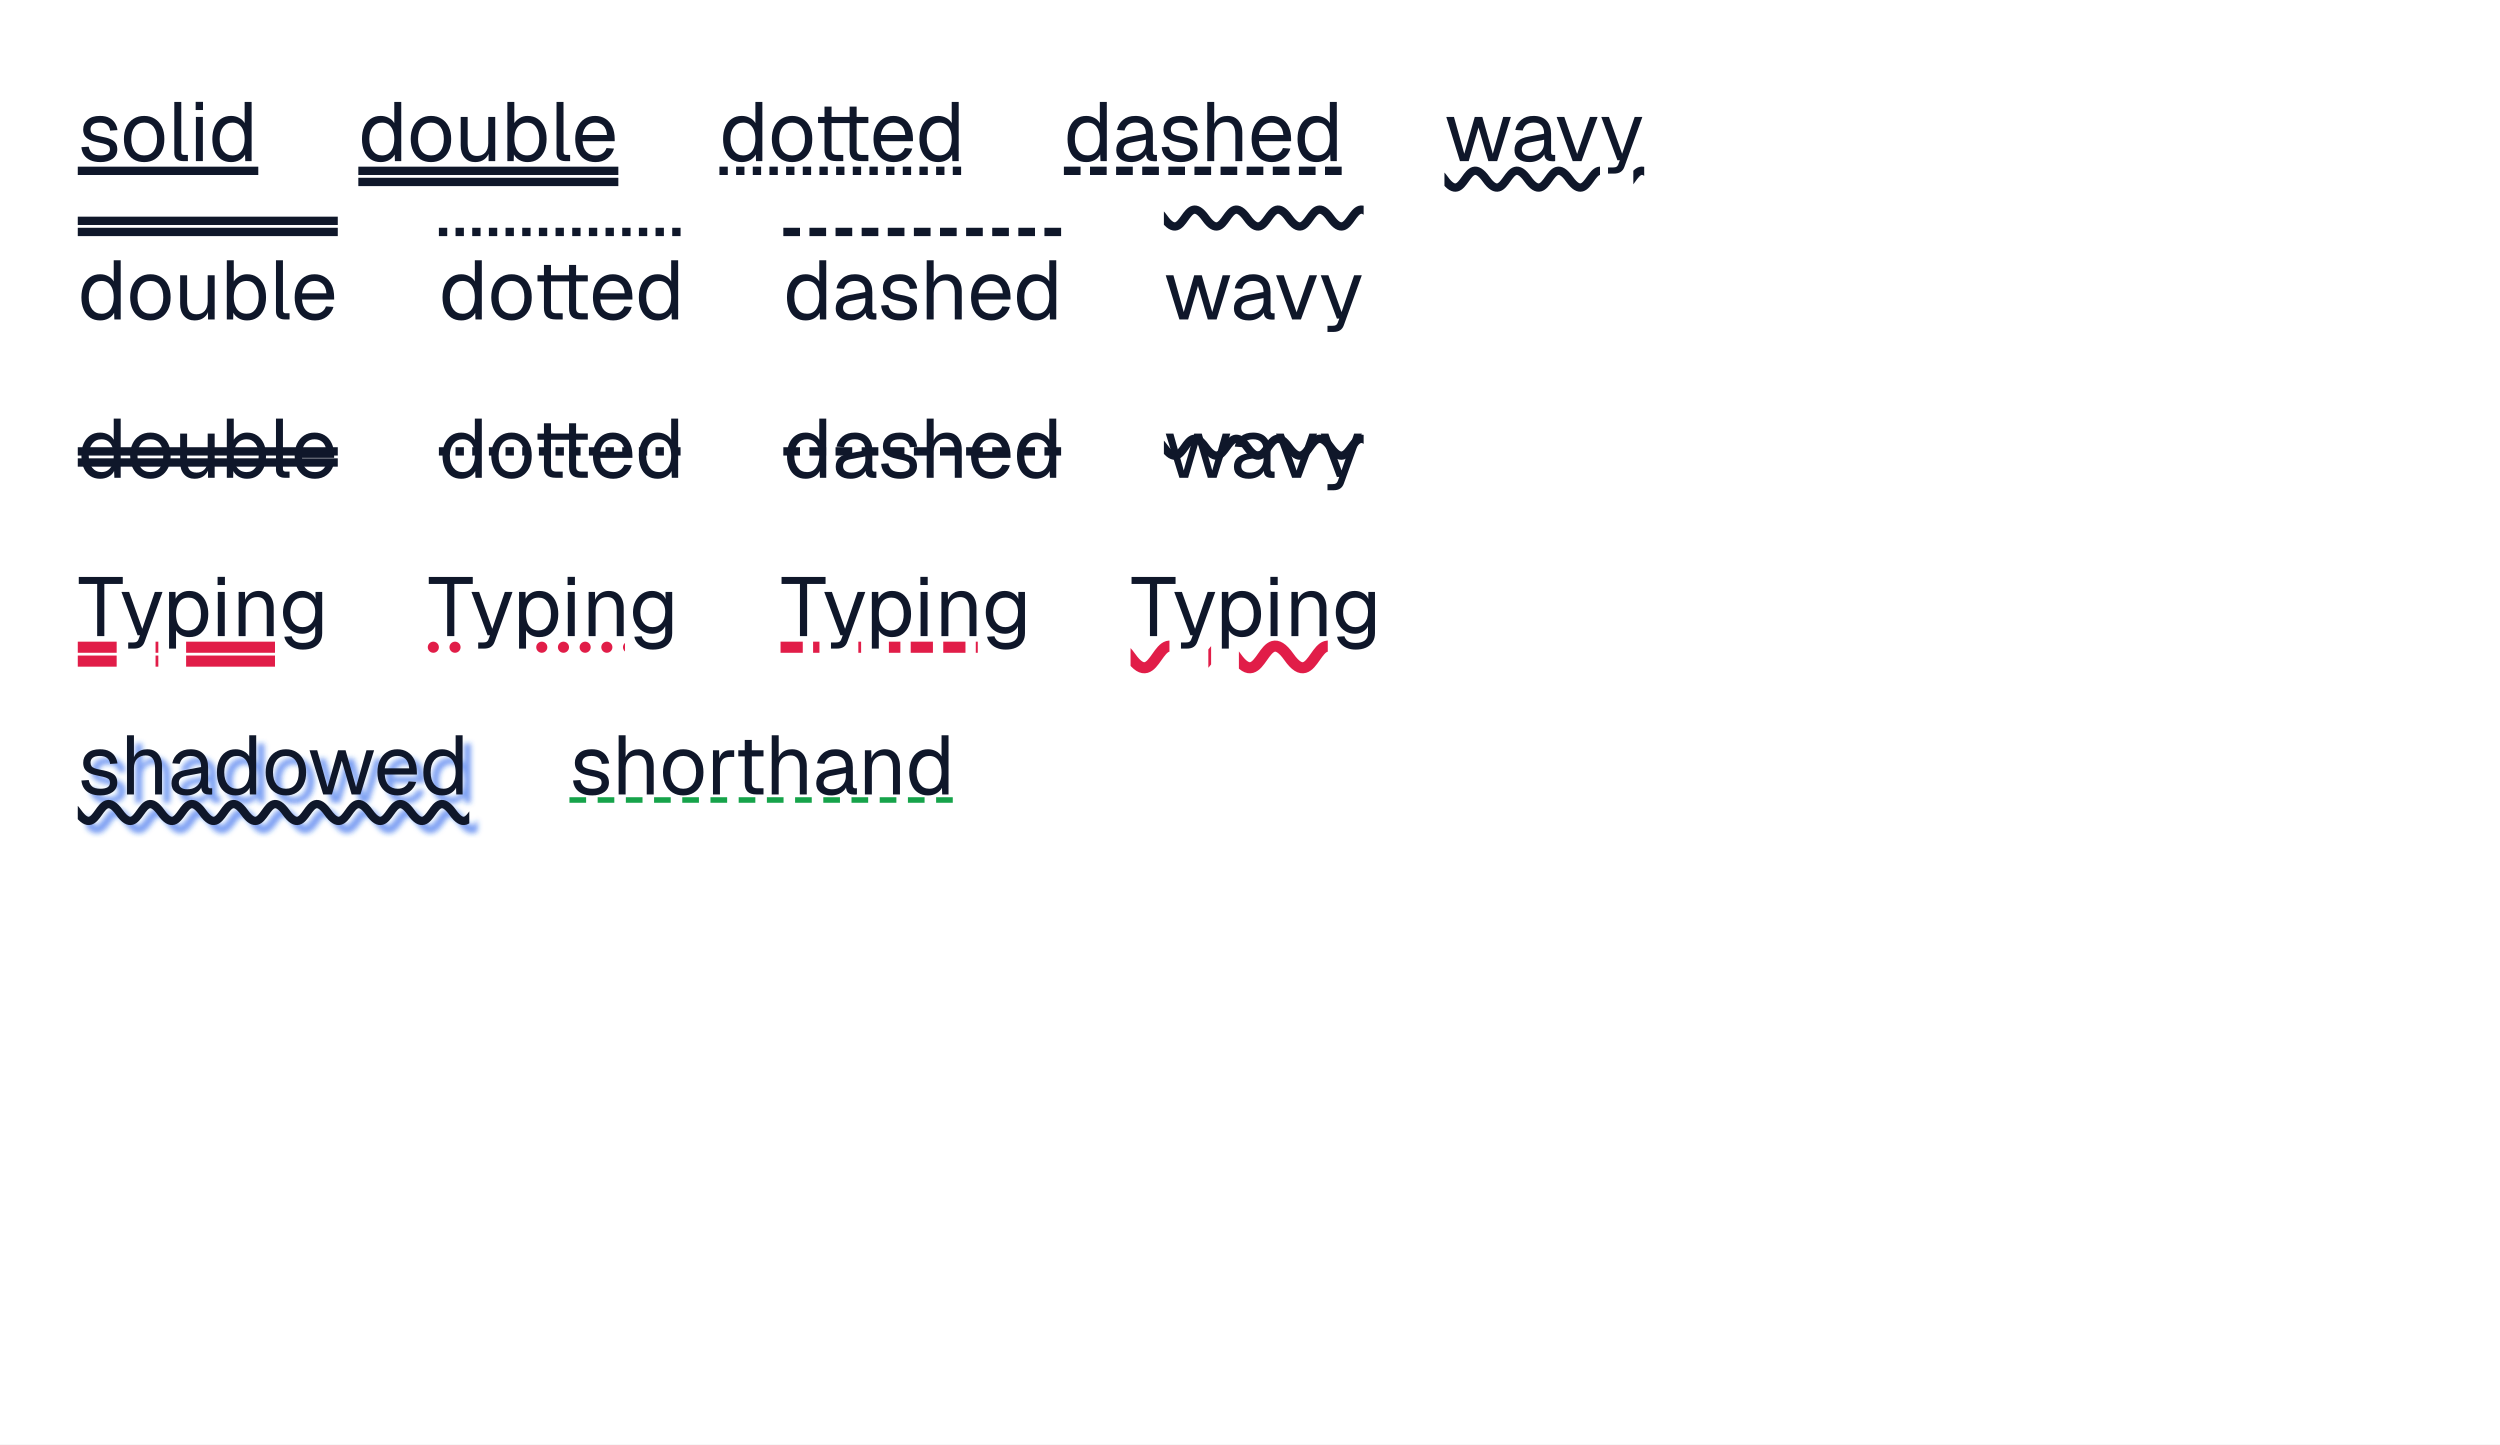
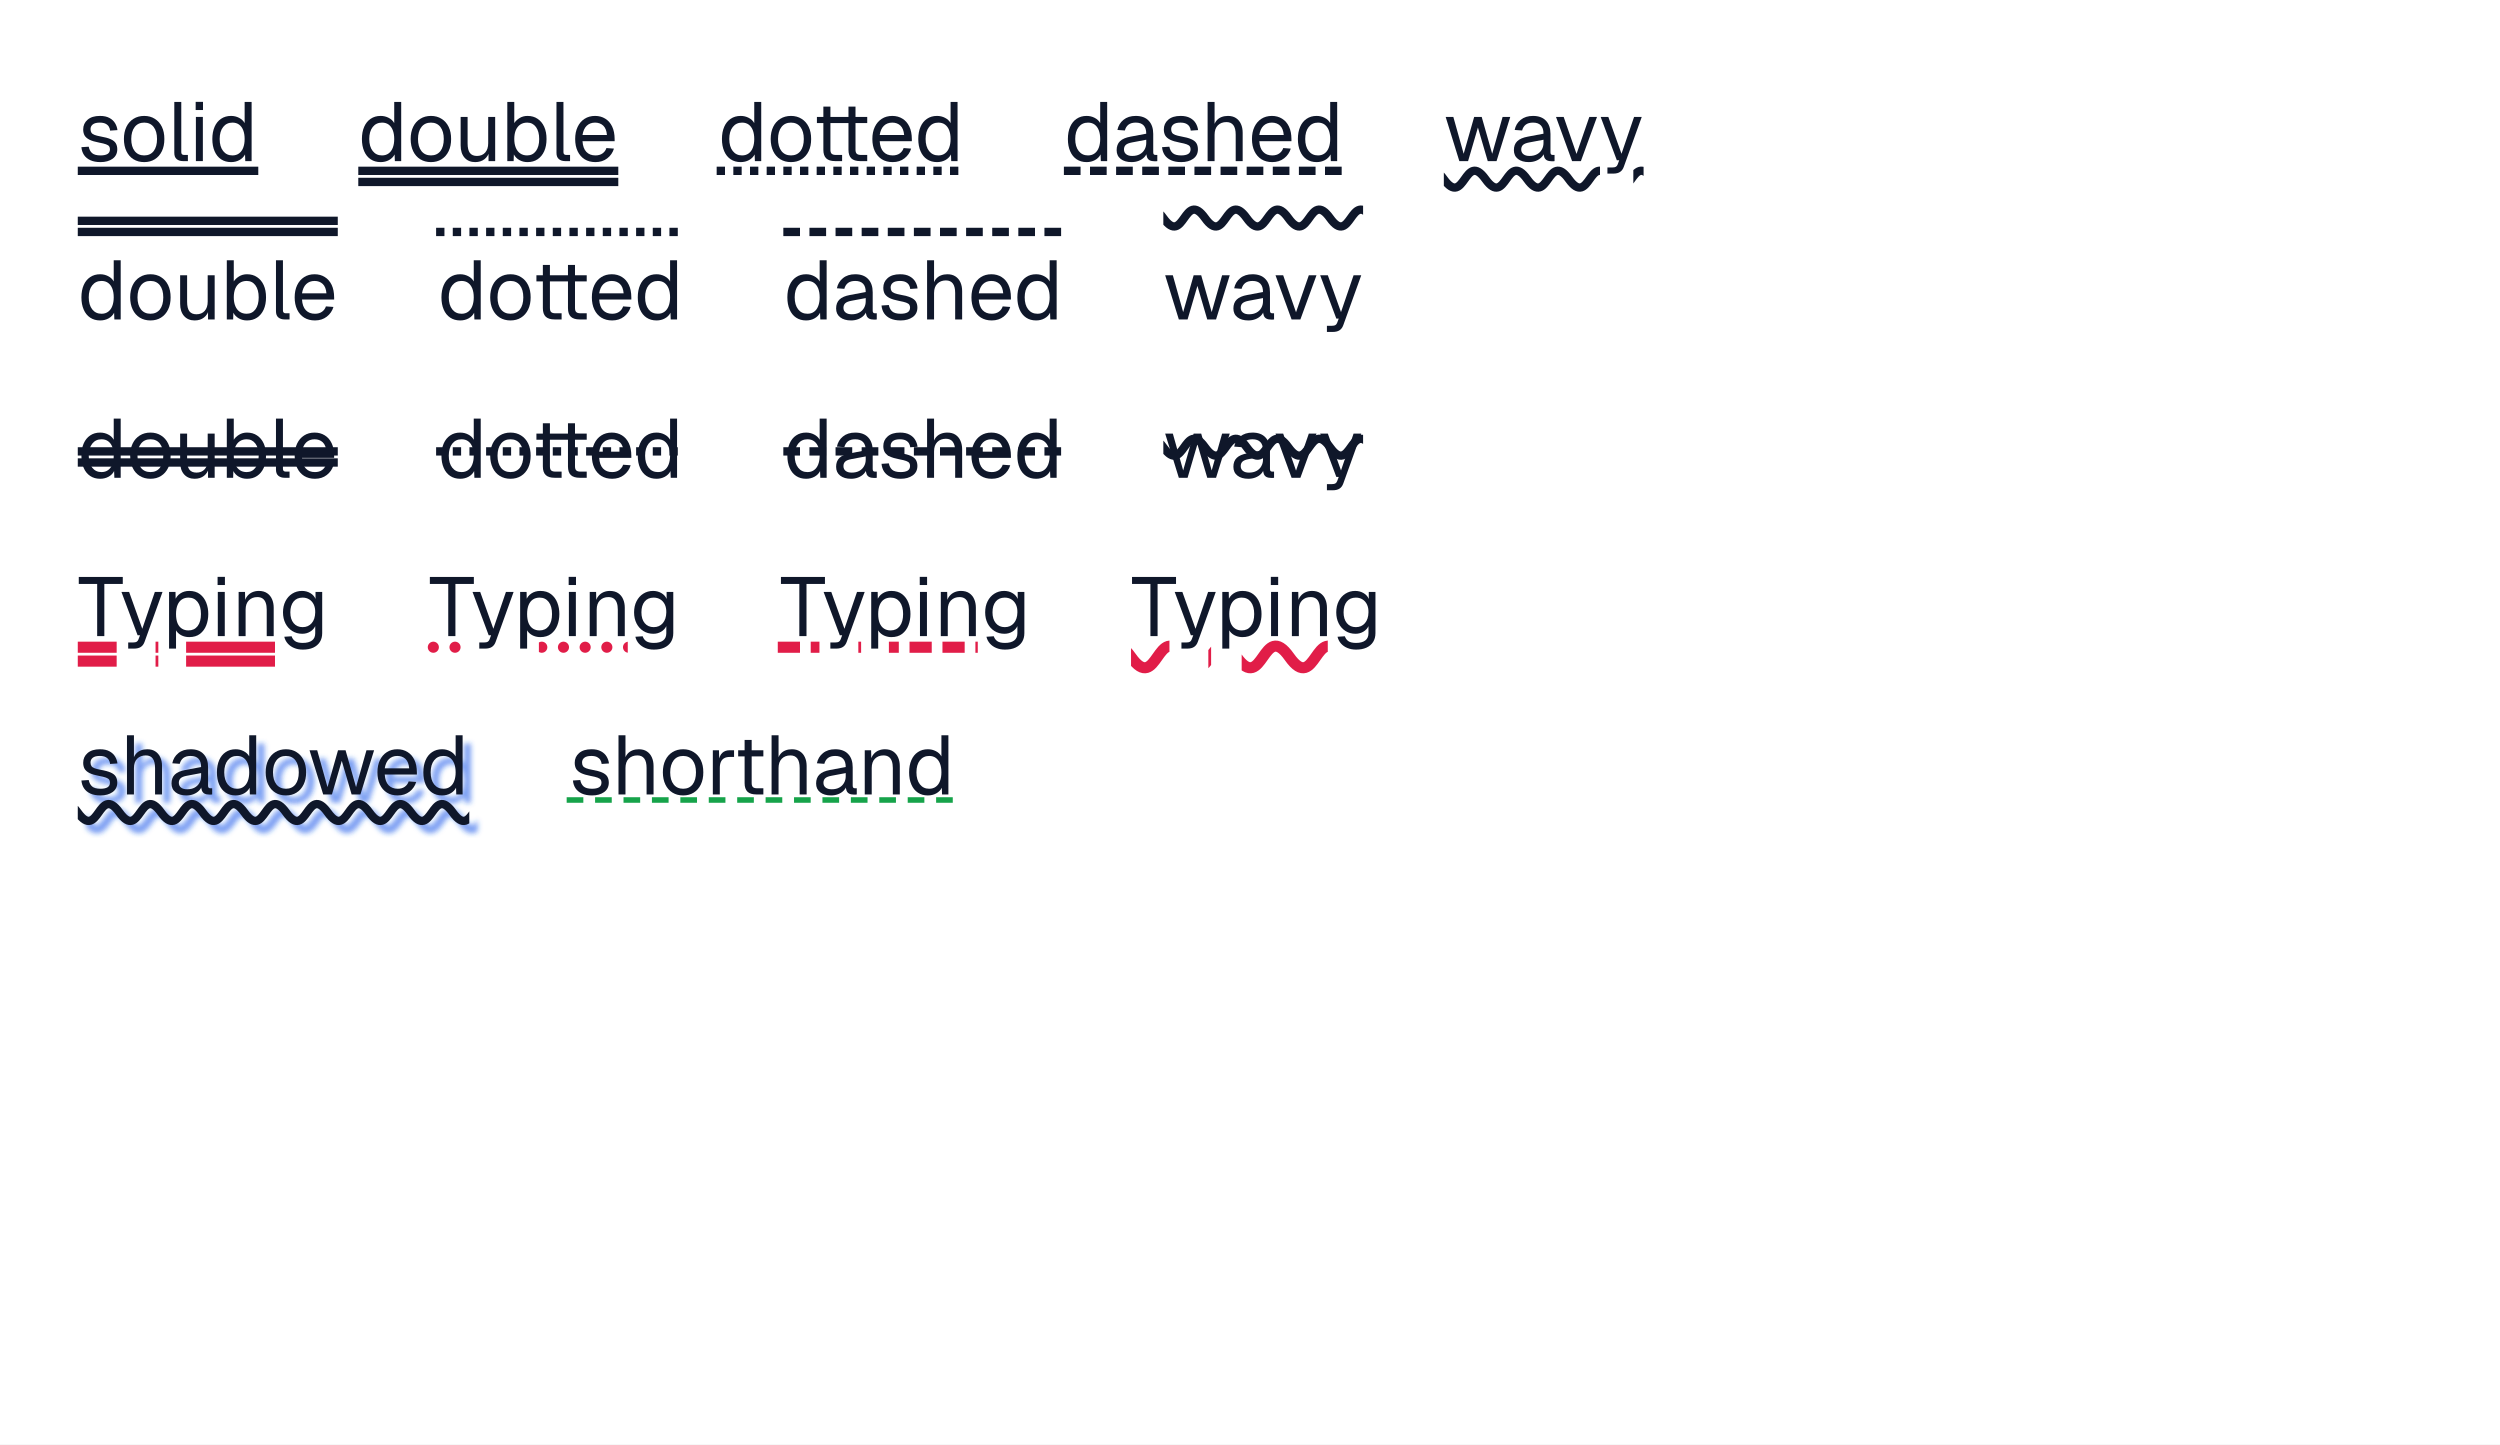
<svg xmlns="http://www.w3.org/2000/svg" width="900" height="520" viewBox="0 0 900 520">
  <rect x="0" y="0" width="900" height="520" fill="#fff" />
  <rect x="28" y="60" width="64.98" height="3" fill="#0f172a" />
  <g fill="#0f172a">
    <use href="#g0" x="28" y="58" />
    <use href="#g1" x="43.3" y="58" />
    <use href="#g2" x="60.34" y="58" />
    <use href="#g3" x="68.11" y="58" />
    <use href="#g4" x="75.13" y="58" />
  </g>
-   <rect x="129" y="60" width="93.6" height="3" fill="#0f172a" />
-   <rect x="129" y="64" width="93.6" height="3" fill="#0f172a" />
-   <g fill="#0f172a">
-     <use href="#g4" x="129" y="58" />
-     <use href="#g1" x="146.55" y="58" />
-     <use href="#g5" x="163.44" y="58" />
-     <use href="#g6" x="180.24" y="58" />
-     <use href="#g2" x="197.94" y="58" />
-     <use href="#g7" x="205.77" y="58" />
-   </g>
-   <path d="M259 61.5h88" fill="none" stroke="#0f172a" stroke-width="3" stroke-dasharray="3 3" />
-   <g fill="#0f172a">
-     <use href="#g4" x="259" y="58" />
-     <use href="#g1" x="276.55" y="58" />
-     <use href="#g8" x="292.84" y="58" />
-     <use href="#g7" x="313.15" y="58" />
-     <use href="#g4" x="329.68" y="58" />
+   <rect x="128.984" y="60" width="93.6" height="3" fill="#0f172a" />
+   <rect x="128.984" y="64" width="93.6" height="3" fill="#0f172a" />
+   <g fill="#0f172a">
+     <use href="#g4" x="128.98" y="58" />
+     <use href="#g1" x="146.53" y="58" />
+     <use href="#g5" x="163.42" y="58" />
+     <use href="#g6" x="180.22" y="58" />
+     <use href="#g2" x="197.92" y="58" />
+     <use href="#g7" x="205.75" y="58" />
+   </g>
+   <path d="M258 61.5h89" fill="none" stroke="#0f172a" stroke-width="3" stroke-dasharray="3 3" />
+   <g fill="#0f172a">
+     <use href="#g4" x="258.59" y="58" />
+     <use href="#g1" x="276.14" y="58" />
+     <use href="#g8" x="292.43" y="58" />
+     <use href="#g7" x="312.74" y="58" />
+     <use href="#g4" x="329.27" y="58" />
  </g>
  <path d="M383 61.5h100" fill="none" stroke="#0f172a" stroke-width="3" stroke-dasharray="6 3.4" />
  <g fill="#0f172a">
-     <use href="#g4" x="383" y="58" />
-     <use href="#g9" x="400.55" y="58" />
-     <use href="#g0" x="416.9" y="58" />
-     <use href="#g10" x="432.2" y="58" />
-     <use href="#g7" x="449.27" y="58" />
-     <use href="#g4" x="465.8" y="58" />
+     <use href="#g4" x="383.13" y="58" />
+     <use href="#g9" x="400.68" y="58" />
+     <use href="#g0" x="417.03" y="58" />
+     <use href="#g10" x="432.33" y="58" />
+     <use href="#g7" x="449.4" y="58" />
+     <use href="#g4" x="465.93" y="58" />
  </g>
  <clipPath id="cp0">
-     <path d="M520 59h56v11h-56Zm68 0h3.91v11h-3.91Z" />
+     <path d="M519.78 59h56.22v11h-56.22Zm68.22 0h3.69v11h-3.69Z" />
  </clipPath>
  <g clip-path="url(#cp0)">
-     <path d="M505 64.5c7.5 10.5 7.5-10.5 15 0s7.5-10.5 15 0 7.5-10.5 15 0 7.5-10.5 15 0 7.5-10.5 15 0 7.5-10.5 15 0 7.5-10.5 15 0" fill="none" stroke="#0f172a" stroke-width="3" />
-   </g>
-   <g fill="#0f172a">
-     <use href="#g11" x="520" y="58" />
-     <use href="#g9" x="543.91" y="58" />
-     <use href="#g12" x="559.72" y="58" />
-     <use href="#g13" x="575.8" y="58" />
+     <path d="M504.78 64.5c7.5 10.5 7.5-10.5 15 0s7.5-10.5 15 0 7.5-10.5 15 0 7.5-10.5 15 0 7.5-10.5 15 0 7.5-10.5 15 0 7.5-10.5 15 0" fill="none" stroke="#0f172a" stroke-width="3" />
+   </g>
+   <g fill="#0f172a">
+     <use href="#g11" x="519.78" y="58" />
+     <use href="#g9" x="543.69" y="58" />
+     <use href="#g12" x="559.5" y="58" />
+     <use href="#g13" x="575.58" y="58" />
  </g>
  <rect x="28" y="82" width="93.6" height="3" fill="#0f172a" />
  <rect x="28" y="78" width="93.6" height="3" fill="#0f172a" />
  <g fill="#0f172a">
    <use href="#g4" x="28" y="115" />
    <use href="#g1" x="45.55" y="115" />
    <use href="#g5" x="62.44" y="115" />
    <use href="#g6" x="79.24" y="115" />
    <use href="#g2" x="96.94" y="115" />
    <use href="#g7" x="104.77" y="115" />
  </g>
-   <path d="M158 83.5h88" fill="none" stroke="#0f172a" stroke-width="3" stroke-dasharray="3 3" />
-   <g fill="#0f172a">
-     <use href="#g4" x="158" y="115" />
-     <use href="#g1" x="175.55" y="115" />
-     <use href="#g8" x="191.84" y="115" />
-     <use href="#g7" x="212.15" y="115" />
-     <use href="#g4" x="228.68" y="115" />
+   <path d="M157 83.5h89" fill="none" stroke="#0f172a" stroke-width="3" stroke-dasharray="3 3" />
+   <g fill="#0f172a">
+     <use href="#g4" x="157.61" y="115" />
+     <use href="#g1" x="175.16" y="115" />
+     <use href="#g8" x="191.45" y="115" />
+     <use href="#g7" x="211.76" y="115" />
+     <use href="#g4" x="228.29" y="115" />
  </g>
  <path d="M282 83.5h100" fill="none" stroke="#0f172a" stroke-width="3" stroke-dasharray="6 3.4" />
  <g fill="#0f172a">
-     <use href="#g4" x="282" y="115" />
-     <use href="#g9" x="299.55" y="115" />
-     <use href="#g0" x="315.9" y="115" />
-     <use href="#g10" x="331.2" y="115" />
-     <use href="#g7" x="348.27" y="115" />
-     <use href="#g4" x="364.8" y="115" />
+     <use href="#g4" x="282.14" y="115" />
+     <use href="#g9" x="299.69" y="115" />
+     <use href="#g0" x="316.04" y="115" />
+     <use href="#g10" x="331.34" y="115" />
+     <use href="#g7" x="348.41" y="115" />
+     <use href="#g4" x="364.94" y="115" />
  </g>
  <clipPath id="cp1">
-     <path d="M419 73h71.91v11h-71.91Z" />
+     <path d="M418.8 73h71.91v11h-71.91Z" />
  </clipPath>
  <g clip-path="url(#cp1)">
-     <path d="M404 78.5c7.5 10.5 7.5-10.5 15 0s7.5-10.5 15 0 7.5-10.5 15 0 7.5-10.5 15 0 7.5-10.5 15 0 7.5-10.5 15 0 7.5-10.5 15 0" fill="none" stroke="#0f172a" stroke-width="3" />
-   </g>
-   <g fill="#0f172a">
-     <use href="#g11" x="419" y="115" />
-     <use href="#g9" x="442.91" y="115" />
-     <use href="#g12" x="458.72" y="115" />
-     <use href="#g13" x="474.8" y="115" />
+     <path d="M403.8 78.5c7.5 10.5 7.5-10.5 15 0s7.5-10.5 15 0 7.5-10.5 15 0 7.5-10.5 15 0 7.5-10.5 15 0 7.5-10.5 15 0 7.5-10.5 15 0" fill="none" stroke="#0f172a" stroke-width="3" />
+   </g>
+   <g fill="#0f172a">
+     <use href="#g11" x="418.8" y="115" />
+     <use href="#g9" x="442.71" y="115" />
+     <use href="#g12" x="458.52" y="115" />
+     <use href="#g13" x="474.6" y="115" />
  </g>
  <g fill="#0f172a">
    <use href="#g4" x="28" y="172" />
    <use href="#g1" x="45.55" y="172" />
    <use href="#g5" x="62.44" y="172" />
    <use href="#g6" x="79.24" y="172" />
    <use href="#g2" x="96.94" y="172" />
    <use href="#g7" x="104.77" y="172" />
  </g>
  <rect x="28" y="161" width="93.6" height="3" fill="#0f172a" />
  <rect x="28" y="165" width="93.6" height="3" fill="#0f172a" />
  <g fill="#0f172a">
-     <use href="#g4" x="158" y="172" />
-     <use href="#g1" x="175.55" y="172" />
-     <use href="#g8" x="191.84" y="172" />
-     <use href="#g7" x="212.15" y="172" />
-     <use href="#g4" x="228.68" y="172" />
-   </g>
-   <path d="M158 162.5h88" fill="none" stroke="#0f172a" stroke-width="3" stroke-dasharray="3 3" />
-   <g fill="#0f172a">
-     <use href="#g4" x="282" y="172" />
-     <use href="#g9" x="299.55" y="172" />
-     <use href="#g0" x="315.9" y="172" />
-     <use href="#g10" x="331.2" y="172" />
-     <use href="#g7" x="348.27" y="172" />
-     <use href="#g4" x="364.8" y="172" />
+     <use href="#g4" x="157.61" y="172" />
+     <use href="#g1" x="175.16" y="172" />
+     <use href="#g8" x="191.45" y="172" />
+     <use href="#g7" x="211.76" y="172" />
+     <use href="#g4" x="228.29" y="172" />
+   </g>
+   <path d="M157 162.5h89" fill="none" stroke="#0f172a" stroke-width="3" stroke-dasharray="3 3" />
+   <g fill="#0f172a">
+     <use href="#g4" x="282.14" y="172" />
+     <use href="#g9" x="299.69" y="172" />
+     <use href="#g0" x="316.04" y="172" />
+     <use href="#g10" x="331.34" y="172" />
+     <use href="#g7" x="348.41" y="172" />
+     <use href="#g4" x="364.94" y="172" />
  </g>
  <path d="M282 162.5h100" fill="none" stroke="#0f172a" stroke-width="3" stroke-dasharray="6 3.4" />
  <g fill="#0f172a">
-     <use href="#g11" x="419" y="172" />
-     <use href="#g9" x="442.91" y="172" />
-     <use href="#g12" x="458.72" y="172" />
-     <use href="#g13" x="474.8" y="172" />
+     <use href="#g11" x="418.8" y="172" />
+     <use href="#g9" x="442.71" y="172" />
+     <use href="#g12" x="458.52" y="172" />
+     <use href="#g13" x="474.6" y="172" />
  </g>
  <clipPath id="cp2">
-     <path d="M419 155.5h71.91v11h-71.91Z" />
+     <path d="M418.8 155.5h71.91v11h-71.91Z" />
  </clipPath>
  <g clip-path="url(#cp2)">
-     <path d="M404 161c7.5 10.5 7.5-10.5 15 0s7.5-10.5 15 0 7.5-10.5 15 0 7.5-10.5 15 0 7.5-10.5 15 0 7.5-10.5 15 0 7.5-10.5 15 0" fill="none" stroke="#0f172a" stroke-width="3" />
+     <path d="M403.8 161c7.5 10.5 7.5-10.5 15 0s7.5-10.5 15 0 7.5-10.5 15 0 7.5-10.5 15 0 7.5-10.5 15 0 7.5-10.5 15 0 7.5-10.5 15 0" fill="none" stroke="#0f172a" stroke-width="3" />
  </g>
  <rect x="28" y="231" width="14" height="4" fill="#e11d48" />
  <rect x="56" y="231" width="1" height="4" fill="#e11d48" />
  <rect x="67" y="231" width="32" height="4" fill="#e11d48" />
  <rect x="28" y="236" width="14" height="4" fill="#e11d48" />
  <rect x="56" y="236" width="1" height="4" fill="#e11d48" />
  <rect x="67" y="236" width="32" height="4" fill="#e11d48" />
  <g fill="#0f172a">
    <use href="#g14" x="28" y="229" />
    <use href="#g13" x="43.06" y="229" />
    <use href="#g15" x="58.45" y="229" />
    <use href="#g3" x="76" y="229" />
    <use href="#g16" x="83.5" y="229" />
    <use href="#g17" x="100.57" y="229" />
  </g>
  <clipPath id="cp3">
-     <path d="M154 230h14v6h-14Zm28 0h1v6h-1Zm11 0h32v6h-32Z" />
+     <path d="M154 230h15v6h-15Zm28 0h1v6h-1Zm12 0h32v6h-32Z" />
  </clipPath>
  <g clip-path="url(#cp3)">
    <path d="M156 233h86" fill="none" stroke="#e11d48" stroke-width="4" stroke-dasharray="0 7.808" stroke-linecap="round" />
  </g>
  <g fill="#0f172a">
-     <use href="#g14" x="154" y="229" />
-     <use href="#g13" x="169.06" y="229" />
-     <use href="#g15" x="184.45" y="229" />
-     <use href="#g3" x="202" y="229" />
-     <use href="#g16" x="209.5" y="229" />
-     <use href="#g17" x="226.57" y="229" />
+     <use href="#g14" x="154.39" y="229" />
+     <use href="#g13" x="169.45" y="229" />
+     <use href="#g15" x="184.84" y="229" />
+     <use href="#g3" x="202.39" y="229" />
+     <use href="#g16" x="209.89" y="229" />
+     <use href="#g17" x="226.96" y="229" />
  </g>
  <clipPath id="cp4">
-     <path d="M281 230h14v6h-14Zm28 0h1v6h-1Zm11 0h32v6h-32Z" />
+     <path d="M280 230h15v6h-15Zm29 0h1v6h-1Zm11 0h32v6h-32Z" />
  </clipPath>
  <g clip-path="url(#cp4)">
-     <path d="M281 233h90" fill="none" stroke="#e11d48" stroke-width="4" stroke-dasharray="8 3.714" />
-   </g>
-   <g fill="#0f172a">
-     <use href="#g14" x="281" y="229" />
-     <use href="#g13" x="296.06" y="229" />
-     <use href="#g15" x="311.45" y="229" />
-     <use href="#g3" x="329" y="229" />
-     <use href="#g16" x="336.5" y="229" />
-     <use href="#g17" x="353.57" y="229" />
+     <path d="M280 233h91" fill="none" stroke="#e11d48" stroke-width="4" stroke-dasharray="8 3.857" />
+   </g>
+   <g fill="#0f172a">
+     <use href="#g14" x="280.78" y="229" />
+     <use href="#g13" x="295.84" y="229" />
+     <use href="#g15" x="311.23" y="229" />
+     <use href="#g3" x="328.78" y="229" />
+     <use href="#g16" x="336.28" y="229" />
+     <use href="#g17" x="353.35" y="229" />
  </g>
  <clipPath id="cp5">
-     <path d="M407 230h14v13h-14Zm28 0h1v13h-1Zm11 0h32v13h-32Z" />
+     <path d="M407.17 230h13.83v13h-13.83Zm27.83 0h1v13h-1Zm12 0h31v13h-31Z" />
  </clipPath>
  <g clip-path="url(#cp5)">
-     <path d="M388 236.5c9.5 13.5 9.5-13.5 19 0s9.5-13.5 19 0 9.5-13.5 19 0 9.5-13.5 19 0 9.5-13.5 19 0 9.5-13.5 19 0 9.5-13.5 19 0" fill="none" stroke="#e11d48" stroke-width="4" />
-   </g>
-   <g fill="#0f172a">
-     <use href="#g14" x="407" y="229" />
-     <use href="#g13" x="422.06" y="229" />
-     <use href="#g15" x="437.45" y="229" />
-     <use href="#g3" x="455" y="229" />
-     <use href="#g16" x="462.5" y="229" />
-     <use href="#g17" x="479.57" y="229" />
+     <path d="M388.17 236.5c9.5 13.5 9.5-13.5 19 0s9.5-13.5 19 0 9.5-13.5 19 0 9.5-13.5 19 0 9.5-13.5 19 0 9.5-13.5 19 0 9.5-13.5 19 0" fill="none" stroke="#e11d48" stroke-width="4" />
+   </g>
+   <g fill="#0f172a">
+     <use href="#g14" x="407.17" y="229" />
+     <use href="#g13" x="422.23" y="229" />
+     <use href="#g15" x="437.62" y="229" />
+     <use href="#g3" x="455.17" y="229" />
+     <use href="#g16" x="462.67" y="229" />
+     <use href="#g17" x="479.74" y="229" />
  </g>
  <filter id="bl6">
    <feGaussianBlur stdDeviation="1" />
  </filter>
  <g filter="url(#bl6)">
    <clipPath id="cp7">
      <path d="M31 290h140.94v11h-140.94Z" />
    </clipPath>
    <g clip-path="url(#cp7)">
      <path d="M16 295.5c7.5 10.5 7.5-10.5 15 0s7.5-10.5 15 0 7.5-10.5 15 0 7.5-10.5 15 0 7.5-10.5 15 0 7.5-10.5 15 0 7.5-10.5 15 0 7.5-10.5 15 0 7.5-10.5 15 0 7.5-10.5 15 0 7.5-10.5 15 0 7.5-10.5 15 0" fill="none" stroke="#2563eb" stroke-opacity=".6" stroke-width="3" />
    </g>
    <g fill="#2563eb" fill-opacity=".6">
      <use href="#g0" x="31" y="289" />
      <use href="#g10" x="46.3" y="289" />
      <use href="#g9" x="63.43" y="289" />
      <use href="#g4" x="79.78" y="289" />
      <use href="#g1" x="97.33" y="289" />
      <use href="#g11" x="113.77" y="289" />
      <use href="#g7" x="137.56" y="289" />
      <use href="#g4" x="154.09" y="289" />
    </g>
  </g>
  <clipPath id="cp8">
    <path d="M28 287h140.94v11h-140.94Z" />
  </clipPath>
  <g clip-path="url(#cp8)">
    <path d="M13 292.5c7.5 10.5 7.5-10.5 15 0s7.5-10.5 15 0 7.5-10.5 15 0 7.5-10.5 15 0 7.5-10.5 15 0 7.5-10.5 15 0 7.5-10.5 15 0 7.5-10.5 15 0 7.5-10.5 15 0 7.5-10.5 15 0 7.5-10.5 15 0 7.5-10.5 15 0" fill="none" stroke="#0f172a" stroke-width="3" />
  </g>
  <g fill="#0f172a">
    <use href="#g0" x="28" y="286" />
    <use href="#g10" x="43.3" y="286" />
    <use href="#g9" x="60.43" y="286" />
    <use href="#g4" x="76.78" y="286" />
    <use href="#g1" x="94.33" y="286" />
    <use href="#g11" x="110.77" y="286" />
    <use href="#g7" x="134.56" y="286" />
    <use href="#g4" x="151.09" y="286" />
  </g>
-   <path d="M205 288h138" fill="none" stroke="#16a34a" stroke-width="2" stroke-dasharray="6 4.154" />
-   <g fill="#0f172a">
-     <use href="#g0" x="205" y="286" />
-     <use href="#g10" x="220.3" y="286" />
-     <use href="#g1" x="237.37" y="286" />
-     <use href="#g18" x="254.26" y="286" />
-     <use href="#g19" x="264.13" y="286" />
-     <use href="#g10" x="275.41" y="286" />
-     <use href="#g9" x="292.54" y="286" />
-     <use href="#g16" x="308.95" y="286" />
-     <use href="#g4" x="326.02" y="286" />
+   <path d="M204 288h139" fill="none" stroke="#16a34a" stroke-width="2" stroke-dasharray="6 4.231" />
+   <g fill="#0f172a">
+     <use href="#g0" x="204.95" y="286" />
+     <use href="#g10" x="220.25" y="286" />
+     <use href="#g1" x="237.32" y="286" />
+     <use href="#g18" x="254.21" y="286" />
+     <use href="#g19" x="264.08" y="286" />
+     <use href="#g10" x="275.36" y="286" />
+     <use href="#g9" x="292.49" y="286" />
+     <use href="#g16" x="308.9" y="286" />
+     <use href="#g4" x="325.97" y="286" />
  </g>
  <defs>
    <path id="g0" d="M8.19.36q-2.19 0-3.67-.69t-2.29-1.9q-.79-1.22-.92-2.79l2.64-.17q.25 1.44 1.19 2.3.95.84 3.05.84 1.62 0 2.5-.51.89-.53.89-1.71 0-.62-.28-1.04t-1.13-.74q-.84-.31-2.47-.61-2.22-.42-3.48-1.04-1.25-.64-1.77-1.53-.5-.91-.5-2.18 0-2.12 1.57-3.48 1.57-1.38 4.46-1.38 2.1 0 3.43.74 1.34.73 2.03 1.9t.84 2.47l-2.64.18q-.06-.75-.45-1.41t-1.17-1.06-2.1-.41q-1.72 0-2.53.66-.8.65-.8 1.68 0 .79.32 1.29.31.48 1.11.79t2.17.56q2.34.4 3.65.99 1.33.59 1.85 1.48t.53 2.14q0 2.21-1.7 3.43-1.69 1.2-4.33 1.2Z" />
    <path id="g1" d="M8.61.36q-2.19 0-3.84-1.02t-2.55-2.9-.91-4.39q0-2.55.91-4.41t2.55-2.87q1.65-1.04 3.84-1.04t3.81 1.04q1.64 1.01 2.55 2.87t.9 4.41q.01 2.51-.9 4.39t-2.55 2.9q-1.62 1.02-3.81 1.02Zm0-2.41q2.19 0 3.41-1.56 1.21-1.58 1.21-4.34t-1.21-4.33q-1.22-1.58-3.41-1.58t-3.42 1.58-1.24 4.33q0 2.76 1.24 4.34 1.23 1.56 3.42 1.56Z" />
    <path id="g2" d="M5.52 0q-1.38 0-2.25-.72t-.86-2.28v-18.3h2.51v18.1q0 .47.25.73.27.25.74.25h1.39v2.22Z" />
    <path id="g3" d="M2.41 0v-15.91h2.51v15.91Zm-.08-18.39v-2.94h2.64v2.94Z" />
    <path id="g4" d="M8.05.36q-2.08 0-3.6-1.02t-2.32-2.89q-.82-1.86-.82-4.4 0-2.55.82-4.41.81-1.86 2.32-2.87 1.52-1.04 3.6-1.04 1.57 0 2.89.69 1.33.67 2 1.89v-7.61h2.51v21.3h-2.28l-.09-2.41q-.66 1.3-2.02 2.04-1.34.73-3.01.73Zm.5-2.41q1.4 0 2.37-.72.99-.71 1.5-2.04.52-1.35.52-3.14 0-1.86-.52-3.18t-1.5-2.03q-.97-.7-2.37-.7-2.1 0-3.35 1.58t-1.25 4.33q0 2.73 1.25 4.32t3.35 1.58Z" />
    <path id="g5" d="M7.63.36q-2.38 0-3.8-1.59-1.42-1.61-1.42-4.44v-10.24h2.51v9.55q0 2.31.81 3.41.83 1.09 2.55 1.09 1.89 0 2.97-1.22t1.08-3.34v-9.49h2.51v15.91h-2.39v-3.94l.39.22q-.48 1.95-1.84 3.02-1.34 1.06-3.38 1.06Z" />
    <path id="g6" d="M9.69.36q-1.64 0-2.94-.74-1.3-.73-1.98-2.03l-.08 2.41h-2.28v-21.3h2.51v7.61q.6-.98 1.86-1.78t2.91-.8q2.11 0 3.62 1.04 1.53 1.01 2.38 2.87t.84 4.41q0 2.54-.84 4.4t-2.38 2.89q-1.51 1.02-3.62 1.02Zm-.14-2.41q2 0 3.17-1.58t1.17-4.32q0-2.75-1.17-4.33t-3.13-1.58q-1.47 0-2.51.7t-1.61 2.03q-.55 1.32-.55 3.18 0 1.79.55 3.14.56 1.33 1.59 2.04 1.03.72 2.49.72Z" />
    <path id="g7" d="M8.61.36q-2.25 0-3.89-1.02-1.63-1.03-2.52-2.9t-.89-4.39.89-4.38 2.49-2.89q1.61-1.05 3.79-1.05 2.08 0 3.66.99 1.59.97 2.48 2.83t.9 4.53v.75h-11.57q.16 2.55 1.38 3.84t3.28 1.28q1.56 0 2.56-.73 1.02-.74 1.39-1.92l2.71.2q-.63 2.13-2.4 3.5-1.74 1.36-4.26 1.36Zm-4.66-9.75h8.8q-.19-2.31-1.34-3.39t-2.93-1.08q-1.82 0-3.01 1.13-1.17 1.12-1.52 3.34Z" />
    <path id="g8" d="M8.22 0q-2.16 0-3.2-.98-1.04-1-1.04-3.1v-15.55h2.54v15.49q0 1.08.46 1.5.49.42 1.47.42h2.28v2.22Zm-6.56-13.69v-2.22h9.07v2.22Zm15.59 13.69q-2.16 0-3.2-.98-1.03-1-1.03-3.1v-15.55h2.53v15.49q0 1.08.47 1.5t1.46.42h2.29v2.22Zm-6.56-13.69v-2.22h9.08v2.22Z" />
    <path id="g9" d="M6.69.36q-2.46 0-3.92-1.14t-1.46-3.17q0-2.05 1.21-3.22 1.2-1.17 3.81-1.64l5.64-1.06q0-2.01-.95-2.99-.94-1-2.83-1-1.64 0-2.61.73-.95.74-1.31 2.11l-2.68-.2q.46-2.25 2.18-3.64 1.71-1.41 4.42-1.41 3.06 0 4.67 1.74 1.62 1.72 1.62 4.75v6.58q0 .53.19.76.2.22.66.22h.62v2.22q-.11.03-.39.05-.26.01-.56.01-1.08 0-1.77-.34-.67-.35-.96-1.08-.3-.73-.3-1.94l.3.07q-.21 1.01-1.02 1.84t-2.02 1.3q-1.18.45-2.54.45Zm.25-2.22q1.58 0 2.7-.61 1.13-.62 1.72-1.69.61-1.06.61-2.39v-1.14l-5.16.97q-1.62.3-2.25.92-.61.61-.61 1.6 0 1.11.8 1.73t2.19.61Z" />
    <path id="g10" d="M2.41 0v-21.3h2.51v8.91l-.3-.06q.3-1.32 1.02-2.16t1.77-1.25 2.31-.41q1.72 0 2.89.77 1.19.77 1.8 2.14.62 1.36.62 3.13v10.23h-2.51v-9.52q0-2.29-.83-3.4-.83-1.13-2.5-1.13-1.92 0-3.1 1.18-1.17 1.17-1.17 3.39v9.48Z" />
    <path id="g11" d="M5.58 0l-4.92-15.91h2.76l3.72 13.27 3.78-13.27h2.71l3.78 13.27 3.75-13.27h2.75l-4.93 15.91h-3.17l-3.54-12.09-3.54 12.09Z" />
    <path id="g12" d="M6.45 0l-5.79-15.91h2.76l4.63 13.33 4.61-13.33h2.76l-5.8 15.91Z" />
    <path id="g13" d="M3.09 4.5v-2.22h1.83q.85 0 1.24-.26.4-.25.62-.82l.56-1.5h-.86l-5.82-15.61h2.76l4.74 13.27 4.53-13.27h2.76l-6.45 17.93q-.45 1.28-1.36 1.87-.89.61-2.48.61Z" />
    <path id="g14" d="M6.98 0v-18.78h-6.62v-2.52h15.84v2.52h-6.64v18.78Z" />
    <path id="g15" d="M2.41 4.5v-20.41h2.32l.07 3.43-.36-.18q.61-1.78 2-2.68 1.39-.93 3.22-.93 2.37 0 3.89 1.18 1.51 1.17 2.25 3.06t.73 4.08q0 2.18-.73 4.07t-2.25 3.07q-1.52 1.17-3.89 1.17-1.22 0-2.3-.42-1.06-.42-1.8-1.17t-1-1.77l.36-.42v7.92Zm7.01-6.55q2.06 0 3.27-1.54 1.2-1.57 1.2-4.36t-1.2-4.35-3.27-1.56q-1.37 0-2.39.66-1 .65-1.56 1.98-.55 1.31-.55 3.27 0 1.95.53 3.28.55 1.31 1.57 1.97t2.4.65Z" />
    <path id="g16" d="M2.41 0v-15.91h2.29l.1 4.07-.3-.28q.3-1.41 1.05-2.32t1.81-1.37q1.08-.46 2.3-.46 1.82 0 3.01.82 1.19.81 1.77 2.18.59 1.36.59 3.04v10.23h-2.51v-9.52q0-1.46-.36-2.46-.35-1-1.1-1.54-.75-.53-1.94-.53-1.82 0-3.01 1.16t-1.19 3.37v9.52Z" />
    <path id="g17" d="M8.44 4.86q-1.72 0-3.11-.58-1.38-.56-2.31-1.61t-1.25-2.44l2.64-.17q.36 1.11 1.26 1.75.92.64 2.77.64 2.15 0 3.31-.87t1.16-2.6v-2.57q-.58 1.25-1.85 2-1.25.75-2.81.75-2.02 0-3.59-.99t-2.46-2.72q-.89-1.75-.89-4 0-2.28.88-4 .87-1.73 2.42-2.72t3.52-1q1.68 0 3.01.79 1.34.78 1.88 2.1v-2.53h2.4v14.83q0 1.86-.84 3.19-.85 1.34-2.41 2.05-1.55.7-3.73.7Zm-.06-8.09q2.03 0 3.26-1.43t1.27-3.89q.03-1.65-.53-2.82-.57-1.19-1.6-1.83-1.03-.66-2.4-.66-2.11 0-3.27 1.42t-1.16 3.89q0 2.46 1.19 3.89t3.24 1.43Z" />
    <path id="g18" d="M2.41 0v-15.91h2.21l.11 4.04-.23-.1q.3-2.05 1.3-2.98 1.01-.96 2.68-.96h1.57v2.41h-1.53q-1.21 0-2 .44t-1.19 1.29-.41 2.18v9.59Z" />
    <path id="g19" d="M8.22 0q-2.16 0-3.2-.98-1.04-1-1.04-3.1v-15.55h2.54v15.49q0 1.08.46 1.5.49.42 1.47.42h2.28v2.22Zm-6.56-13.69v-2.22h9.07v2.22Z" />
  </defs>
</svg>
